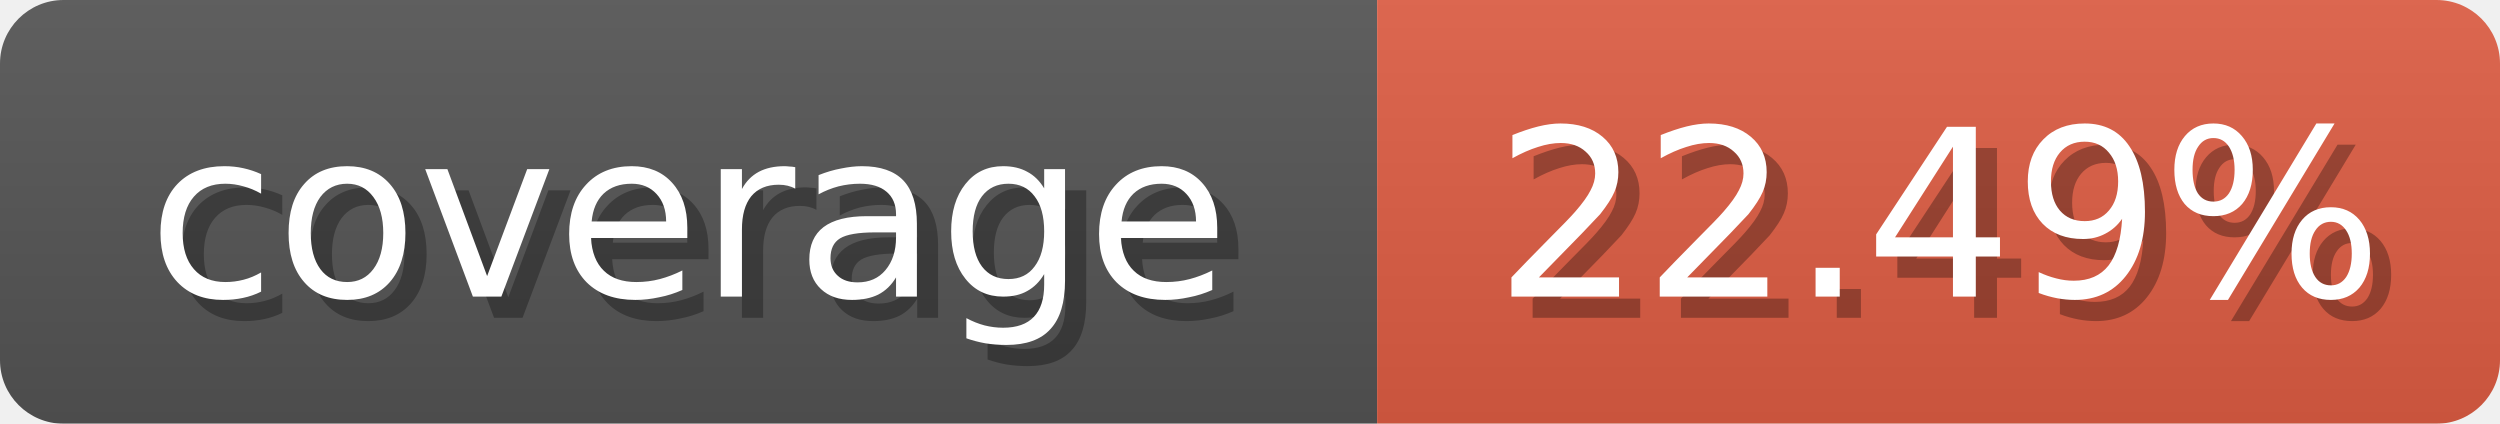
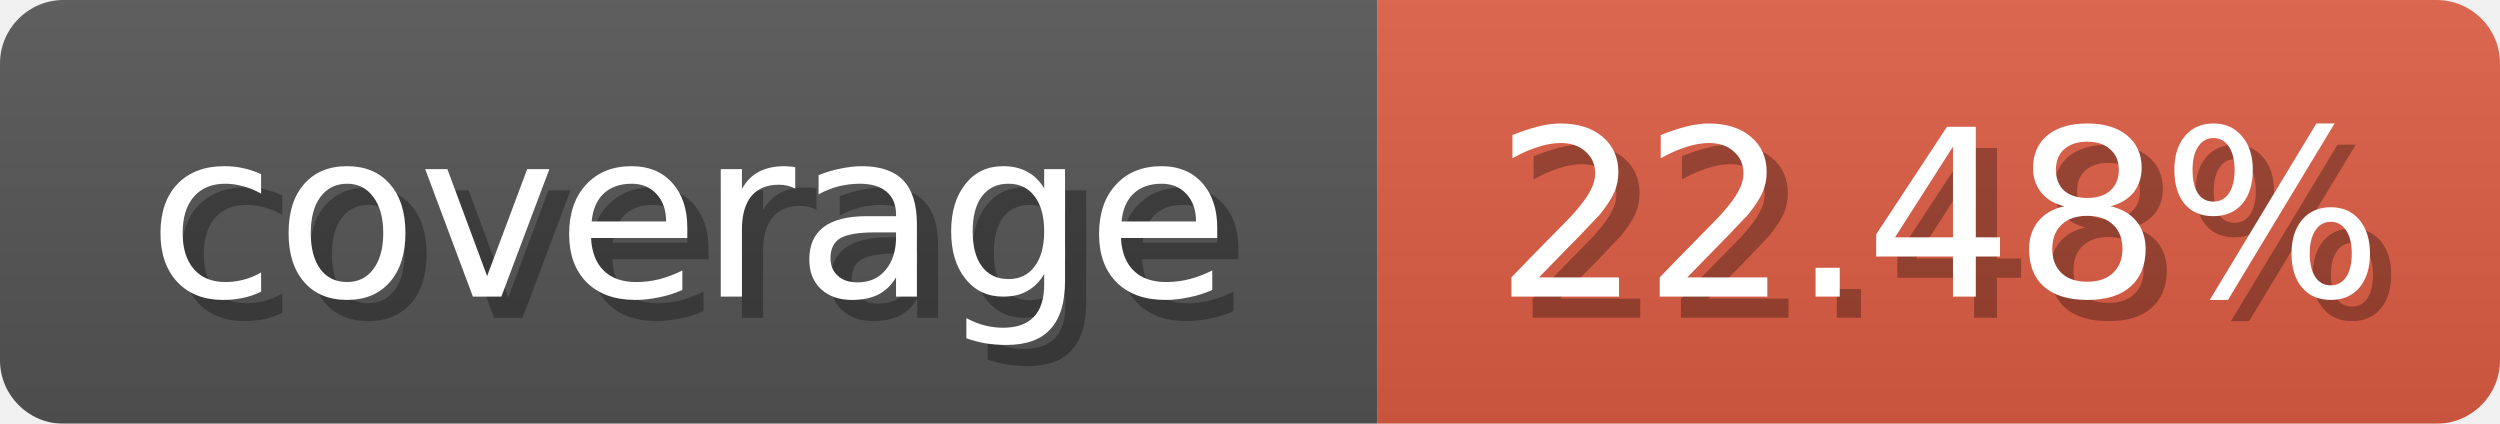
<svg xmlns="http://www.w3.org/2000/svg" width="118" height="20">
  <linearGradient id="b" x2="0" y2="100%">
    <stop offset="0" stop-color="#bbb" stop-opacity=".1" />
    <stop offset="1" stop-opacity=".1" />
  </linearGradient>
  <mask id="anybadge_1">
    <rect width="118" height="20" rx="3" fill="#fff" />
  </mask>
  <g mask="url(#anybadge_1)">
    <path fill="#555" d="M0 0h65v20H0z" />
    <path fill="#E05D44" d="M65 0h53v20H65z" />
    <path fill="url(#b)" d="M0 0h118v20H0z" />
  </g>
  <g fill="#fff" text-anchor="middle" font-family="DejaVu Sans,Verdana,Geneva,sans-serif" font-size="11">
    <text x="33.5" y="15" fill="#010101" fill-opacity=".3">coverage</text>
    <text x="32.5" y="14">coverage</text>
  </g>
  <g fill="#fff" text-anchor="middle" font-family="DejaVu Sans,Verdana,Geneva,sans-serif" font-size="11">
-     <text x="92.5" y="15" fill="#010101" fill-opacity=".3">22.49%</text>
-     <text x="91.5" y="14">22.49%</text>
+     <text x="92.5" y="15" fill="#010101" fill-opacity=".3">22.48%</text>
+     <text x="91.5" y="14">22.48%</text>
  </g>
</svg>
